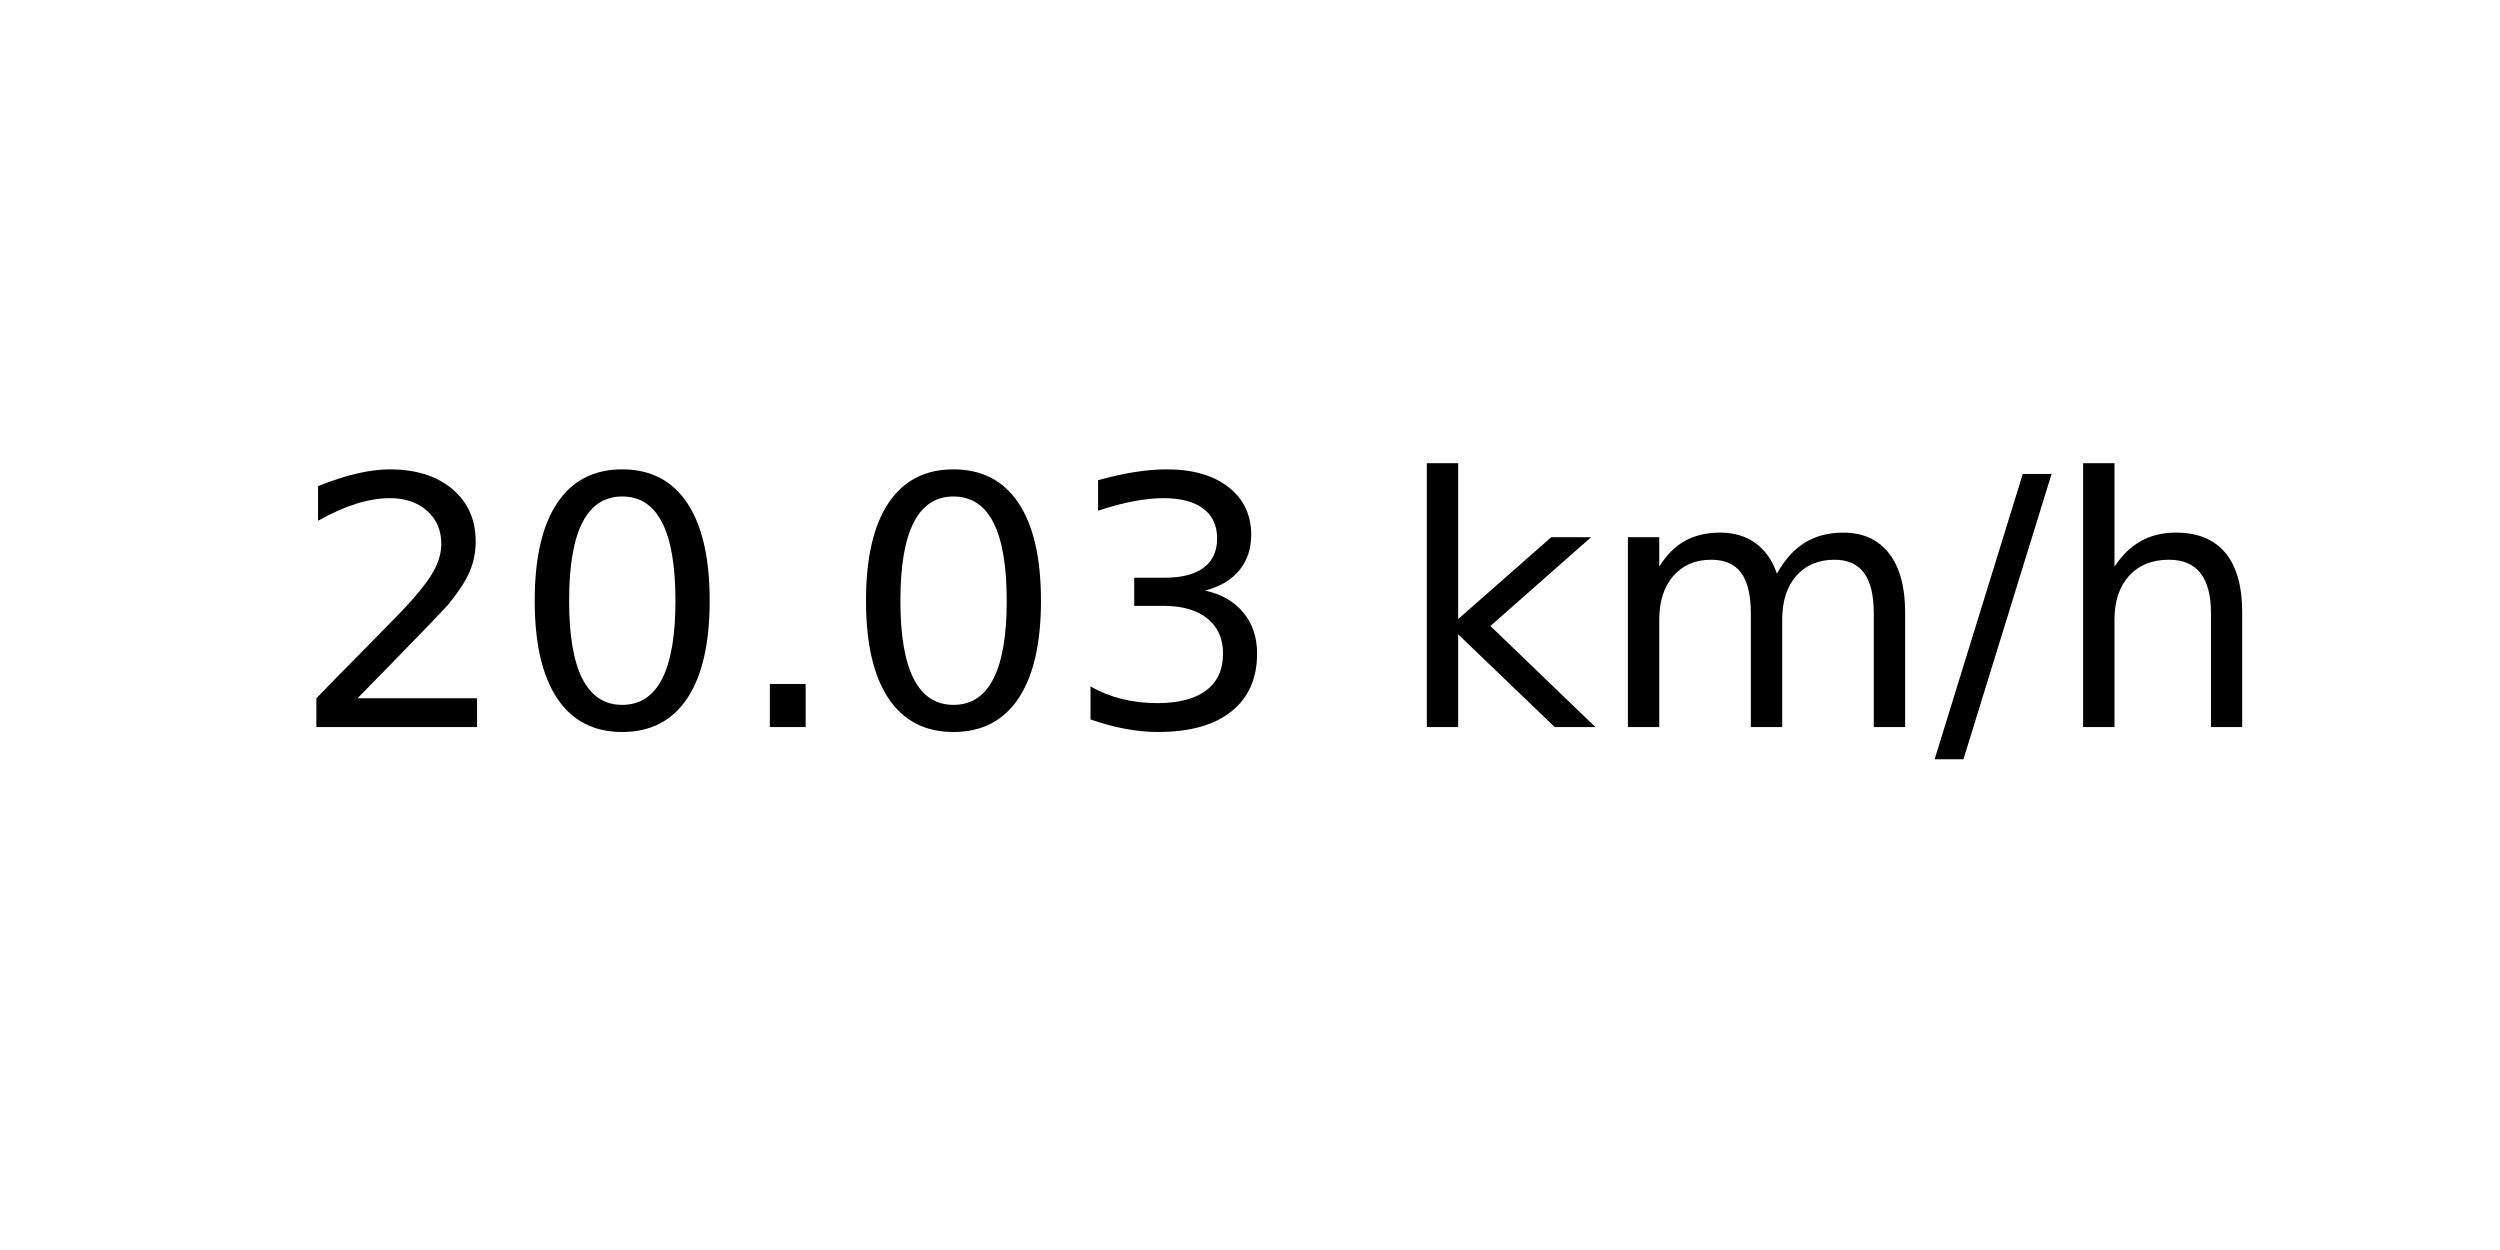
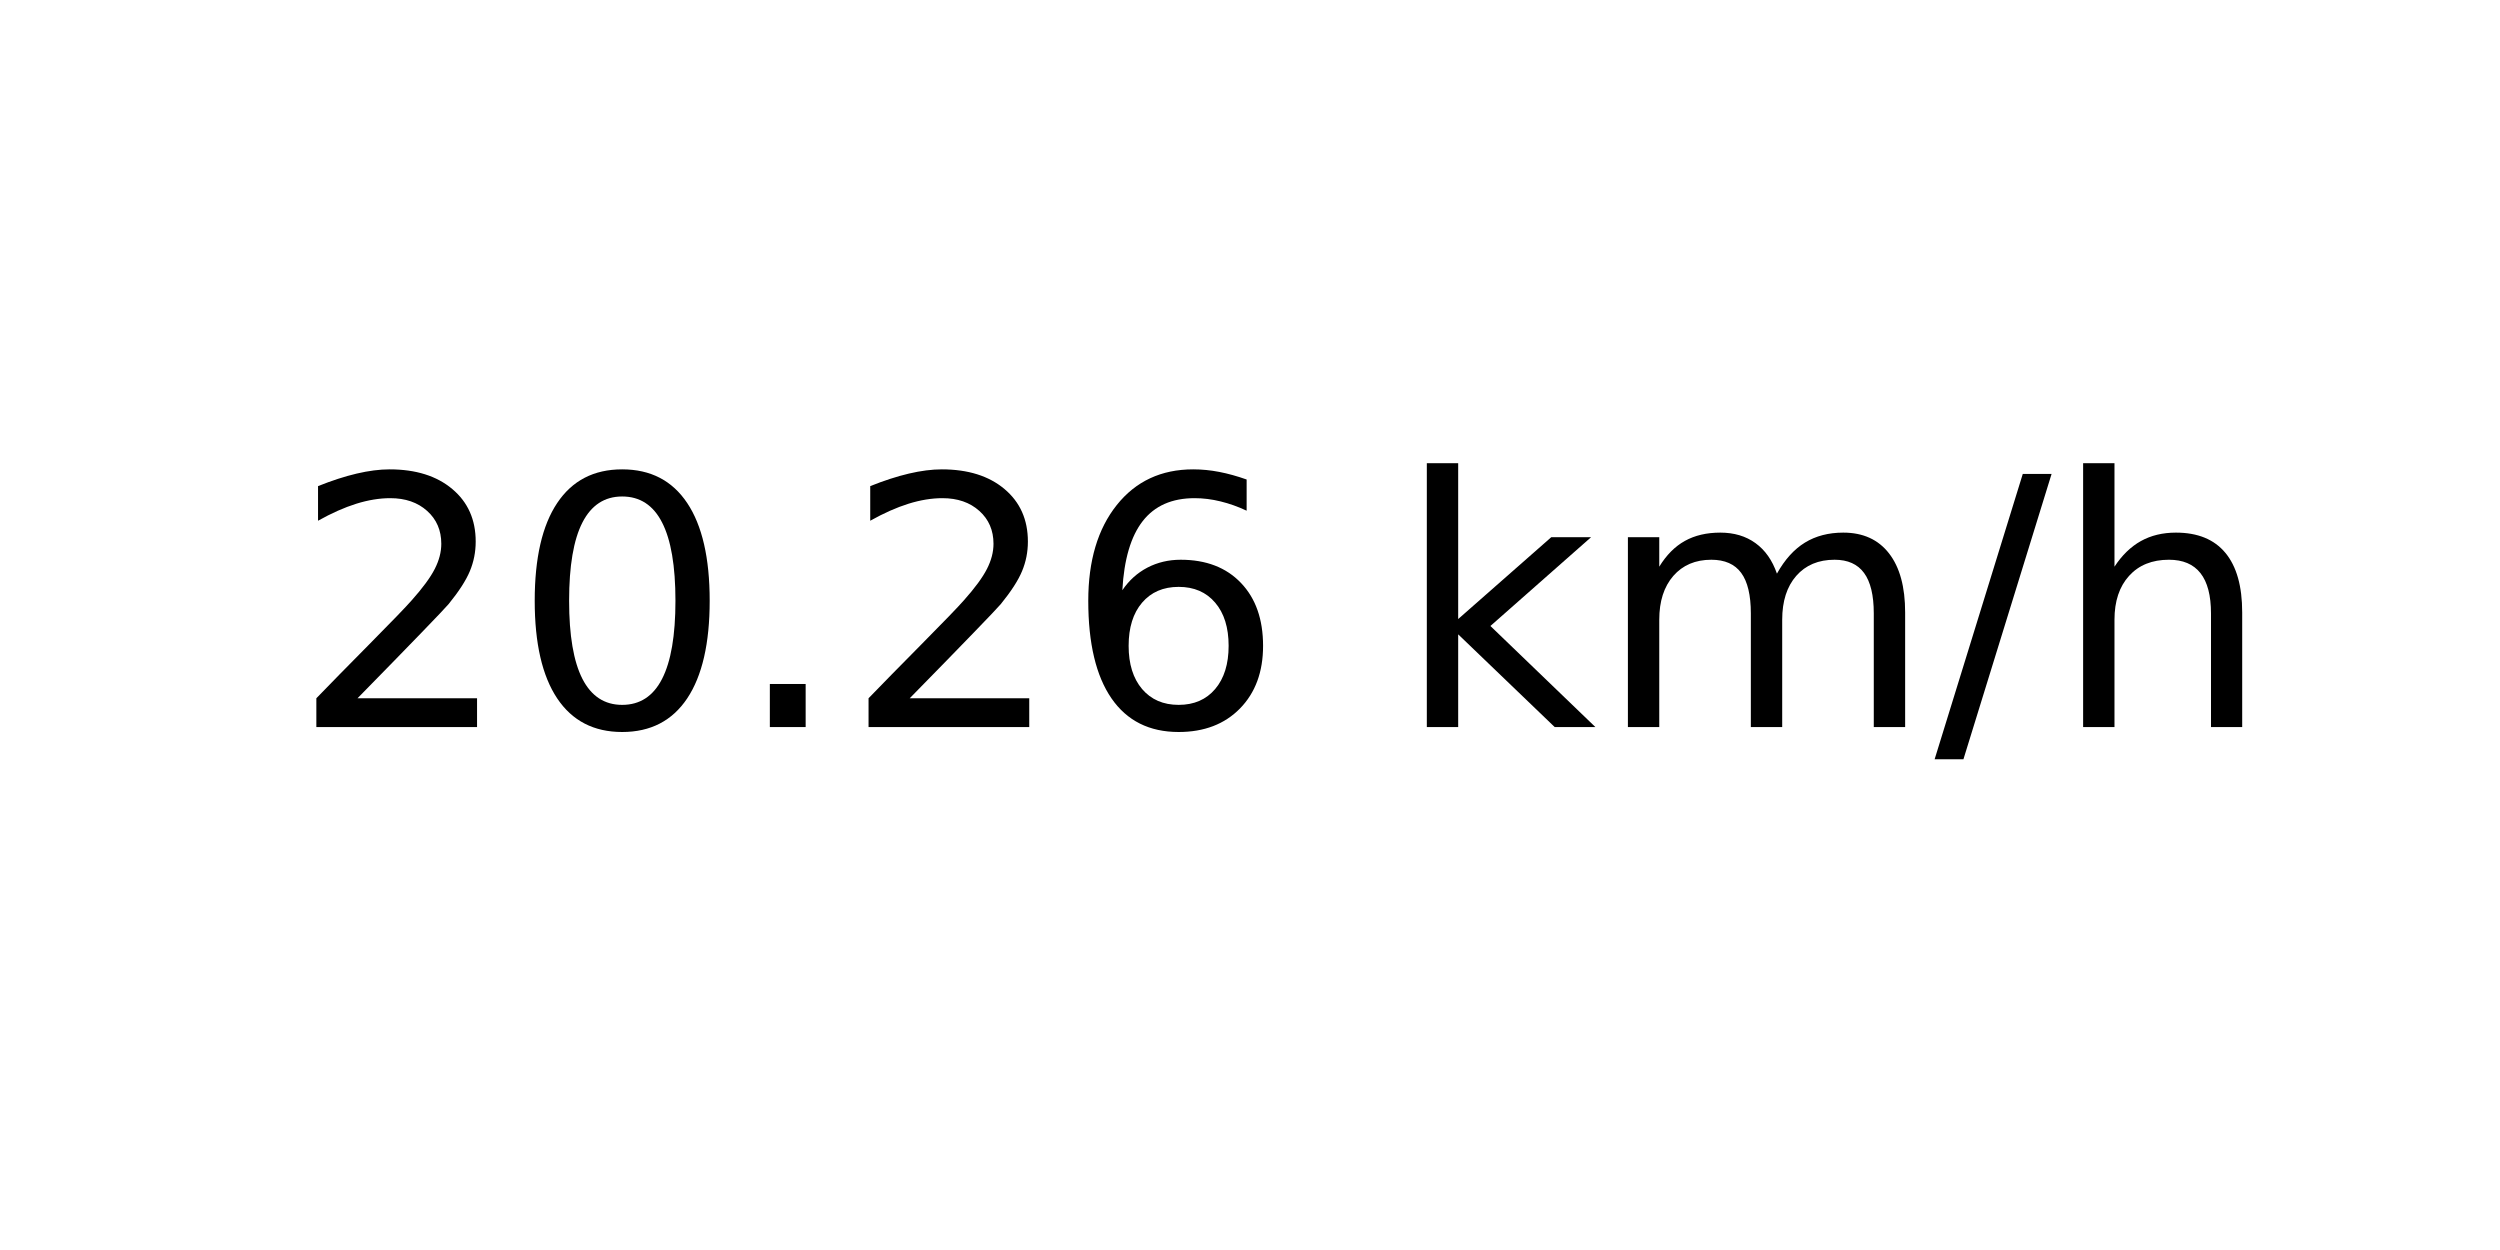
<svg xmlns="http://www.w3.org/2000/svg" xmlns:xlink="http://www.w3.org/1999/xlink" width="72pt" height="36pt" viewBox="0 0 72 36" version="1.1">
  <defs>
    <style type="text/css">*{stroke-linejoin: round; stroke-linecap: butt}</style>
  </defs>
  <g id="figure_1">
    <g id="axes_1">
      <g id="text_1">
        <g transform="translate(8.378125 20.93937) scale(0.1 -0.1)">
          <defs>
            <path id="DejaVuSans-32" d="M 1228 531  L 3431 531  L 3431 0  L 469 0  L 469 531  Q 828 903 1448 1529  Q 2069 2156 2228 2338  Q 2531 2678 2651 2914  Q 2772 3150 2772 3378  Q 2772 3750 2511 3984  Q 2250 4219 1831 4219  Q 1534 4219 1204 4116  Q 875 4013 500 3803  L 500 4441  Q 881 4594 1212 4672  Q 1544 4750 1819 4750  Q 2544 4750 2975 4387  Q 3406 4025 3406 3419  Q 3406 3131 3298 2873  Q 3191 2616 2906 2266  Q 2828 2175 2409 1742  Q 1991 1309 1228 531  z " transform="scale(0.015625)" />
            <path id="DejaVuSans-30" d="M 2034 4250  Q 1547 4250 1301 3770  Q 1056 3291 1056 2328  Q 1056 1369 1301 889  Q 1547 409 2034 409  Q 2525 409 2770 889  Q 3016 1369 3016 2328  Q 3016 3291 2770 3770  Q 2525 4250 2034 4250  z M 2034 4750  Q 2819 4750 3233 4129  Q 3647 3509 3647 2328  Q 3647 1150 3233 529  Q 2819 -91 2034 -91  Q 1250 -91 836 529  Q 422 1150 422 2328  Q 422 3509 836 4129  Q 1250 4750 2034 4750  z " transform="scale(0.015625)" />
            <path id="DejaVuSans-2e" d="M 684 794  L 1344 794  L 1344 0  L 684 0  L 684 794  z " transform="scale(0.015625)" />
-             <path id="DejaVuSans-33" d="M 2597 2516  Q 3050 2419 3304 2112  Q 3559 1806 3559 1356  Q 3559 666 3084 287  Q 2609 -91 1734 -91  Q 1441 -91 1130 -33  Q 819 25 488 141  L 488 750  Q 750 597 1062 519  Q 1375 441 1716 441  Q 2309 441 2620 675  Q 2931 909 2931 1356  Q 2931 1769 2642 2001  Q 2353 2234 1838 2234  L 1294 2234  L 1294 2753  L 1863 2753  Q 2328 2753 2575 2939  Q 2822 3125 2822 3475  Q 2822 3834 2567 4026  Q 2313 4219 1838 4219  Q 1578 4219 1281 4162  Q 984 4106 628 3988  L 628 4550  Q 988 4650 1302 4700  Q 1616 4750 1894 4750  Q 2613 4750 3031 4423  Q 3450 4097 3450 3541  Q 3450 3153 3228 2886  Q 3006 2619 2597 2516  z " transform="scale(0.015625)" />
+             <path id="DejaVuSans-36" d="M 2113 2584  Q 1688 2584 1439 2293  Q 1191 2003 1191 1497  Q 1191 994 1439 701  Q 1688 409 2113 409  Q 2538 409 2786 701  Q 3034 994 3034 1497  Q 3034 2003 2786 2293  Q 2538 2584 2113 2584  z M 3366 4563  L 3366 3988  Q 3128 4100 2886 4159  Q 2644 4219 2406 4219  Q 1781 4219 1451 3797  Q 1122 3375 1075 2522  Q 1259 2794 1537 2939  Q 1816 3084 2150 3084  Q 2853 3084 3261 2657  Q 3669 2231 3669 1497  Q 3669 778 3244 343  Q 2819 -91 2113 -91  Q 1303 -91 875 529  Q 447 1150 447 2328  Q 447 3434 972 4092  Q 1497 4750 2381 4750  Q 2619 4750 2861 4703  Q 3103 4656 3366 4563  z " transform="scale(0.015625)" />
            <path id="DejaVuSans-20" transform="scale(0.015625)" />
            <path id="DejaVuSans-6b" d="M 581 4863  L 1159 4863  L 1159 1991  L 2875 3500  L 3609 3500  L 1753 1863  L 3688 0  L 2938 0  L 1159 1709  L 1159 0  L 581 0  L 581 4863  z " transform="scale(0.015625)" />
            <path id="DejaVuSans-6d" d="M 3328 2828  Q 3544 3216 3844 3400  Q 4144 3584 4550 3584  Q 5097 3584 5394 3201  Q 5691 2819 5691 2113  L 5691 0  L 5113 0  L 5113 2094  Q 5113 2597 4934 2840  Q 4756 3084 4391 3084  Q 3944 3084 3684 2787  Q 3425 2491 3425 1978  L 3425 0  L 2847 0  L 2847 2094  Q 2847 2600 2669 2842  Q 2491 3084 2119 3084  Q 1678 3084 1418 2786  Q 1159 2488 1159 1978  L 1159 0  L 581 0  L 581 3500  L 1159 3500  L 1159 2956  Q 1356 3278 1631 3431  Q 1906 3584 2284 3584  Q 2666 3584 2933 3390  Q 3200 3197 3328 2828  z " transform="scale(0.015625)" />
            <path id="DejaVuSans-2f" d="M 1625 4666  L 2156 4666  L 531 -594  L 0 -594  L 1625 4666  z " transform="scale(0.015625)" />
            <path id="DejaVuSans-68" d="M 3513 2113  L 3513 0  L 2938 0  L 2938 2094  Q 2938 2591 2744 2837  Q 2550 3084 2163 3084  Q 1697 3084 1428 2787  Q 1159 2491 1159 1978  L 1159 0  L 581 0  L 581 4863  L 1159 4863  L 1159 2956  Q 1366 3272 1645 3428  Q 1925 3584 2291 3584  Q 2894 3584 3203 3211  Q 3513 2838 3513 2113  z " transform="scale(0.015625)" />
          </defs>
          <use xlink:href="#DejaVuSans-32" />
          <use xlink:href="#DejaVuSans-30" x="63.623" />
          <use xlink:href="#DejaVuSans-2e" x="127.246" />
-           <use xlink:href="#DejaVuSans-30" x="159.033" />
-           <use xlink:href="#DejaVuSans-33" x="222.656" />
+           <use xlink:href="#DejaVuSans-32" x="159.033" />
+           <use xlink:href="#DejaVuSans-36" x="222.656" />
          <use xlink:href="#DejaVuSans-20" x="286.279" />
          <use xlink:href="#DejaVuSans-6b" x="318.066" />
          <use xlink:href="#DejaVuSans-6d" x="375.977" />
          <use xlink:href="#DejaVuSans-2f" x="473.389" />
          <use xlink:href="#DejaVuSans-68" x="507.08" />
        </g>
      </g>
    </g>
  </g>
</svg>
